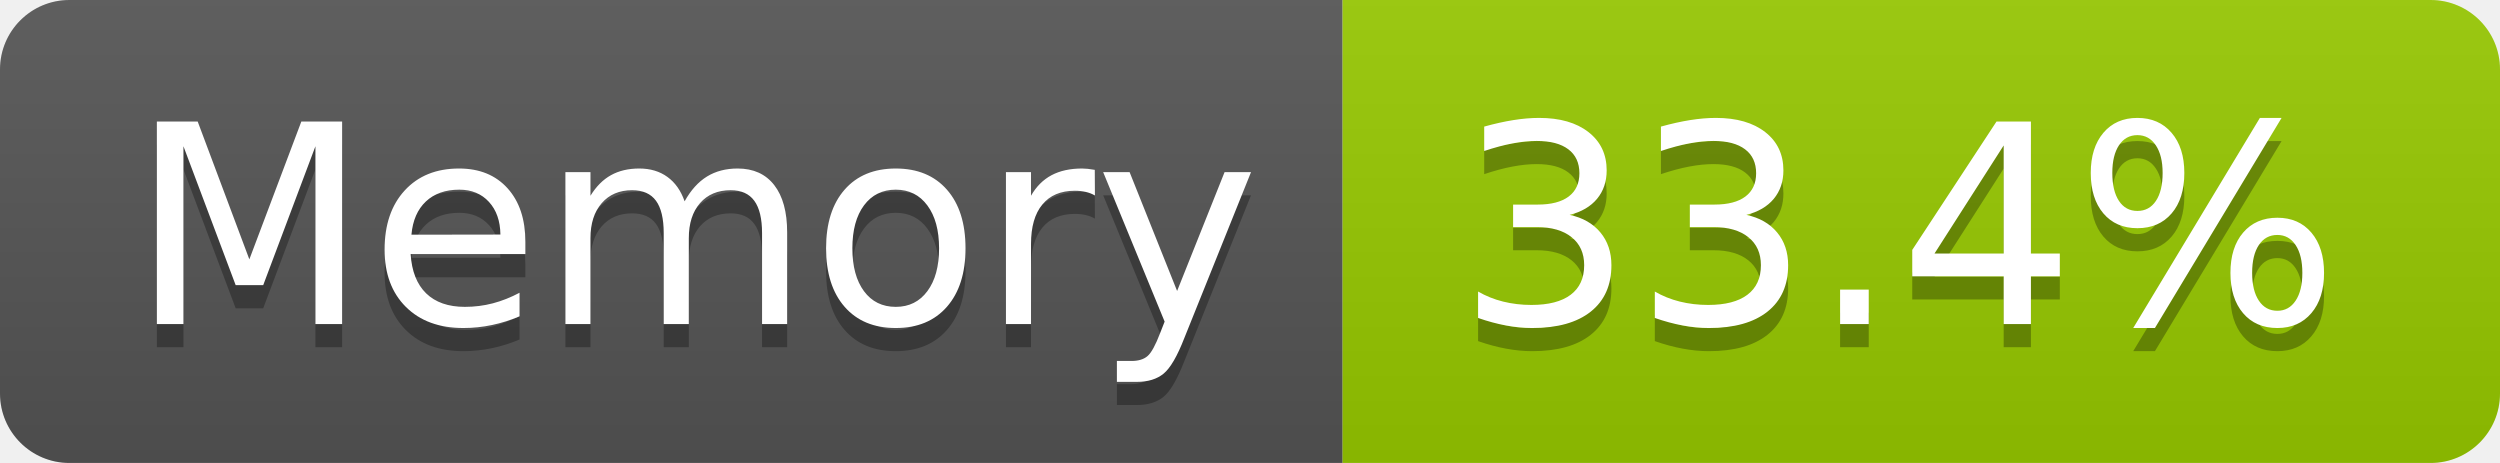
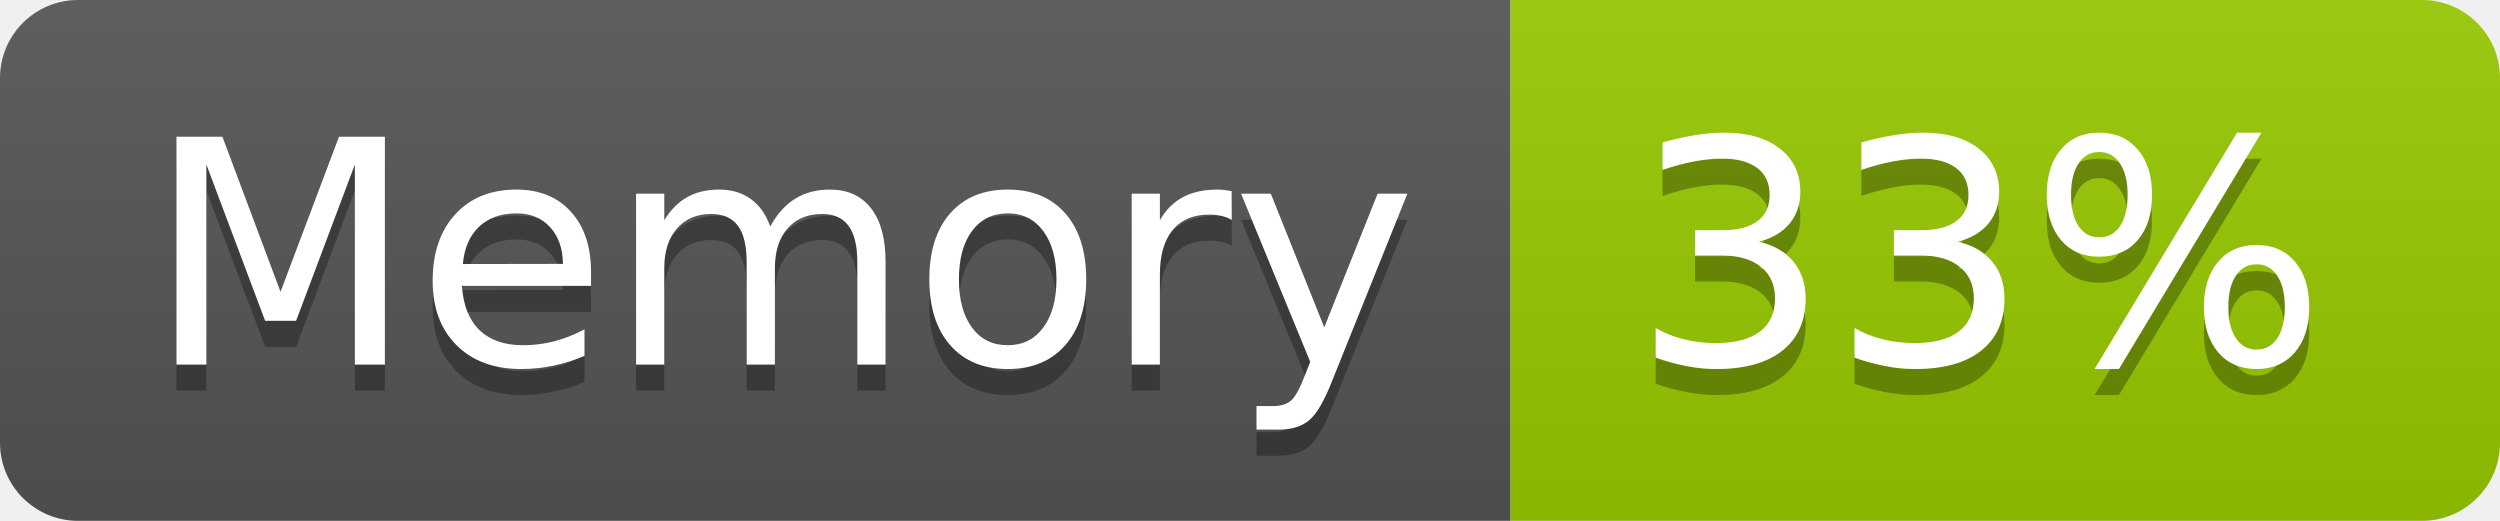
- <svg xmlns="http://www.w3.org/2000/svg" width="108" height="20" role="img" aria-label="Memory: 33.4%">
+ <svg xmlns="http://www.w3.org/2000/svg" width="96" height="20" role="img" aria-label="Memory: 33%">
  <linearGradient id="s" x2="0" y2="100%">
    <stop offset="0" stop-color="#bbb" stop-opacity=".1" />
    <stop offset="1" stop-opacity=".1" />
  </linearGradient>
  <clipPath id="r">
-     <rect width="108" height="20" rx="3" fill="#fff" />
+     <rect width="96" height="20" rx="3" fill="#fff" />
  </clipPath>
  <g clip-path="url(#r)">
    <rect width="58" height="20" fill="#555" />
-     <rect x="58" width="50" height="20" fill="#97ca00" />
-     <rect width="108" height="20" fill="url(#s)" />
+     <rect x="58" width="38" height="20" fill="#97ca00" />
+     <rect width="96" height="20" fill="url(#s)" />
  </g>
  <g fill="#fff" text-anchor="middle" font-family="Verdana,Geneva,DejaVu Sans,sans-serif" text-rendering="geometricPrecision" font-size="120">
    <text aria-hidden="true" x="300" y="150" fill="#010101" fill-opacity=".3" transform="scale(.1)" textLength="466">Memory</text>
    <text x="300" y="140" transform="scale(.1)" fill="#fff" textLength="466">Memory</text>
-     <text aria-hidden="true" x="820" y="150" fill="#010101" fill-opacity=".3" transform="scale(.1)" textLength="390">33.4%</text>
-     <text x="820" y="140" transform="scale(.1)" fill="#fff" textLength="390">33.4%</text>
+     <text aria-hidden="true" x="760" y="150" fill="#010101" fill-opacity=".3" transform="scale(.1)" textLength="276">33%</text>
+     <text x="760" y="140" transform="scale(.1)" fill="#fff" textLength="276">33%</text>
  </g>
</svg>
